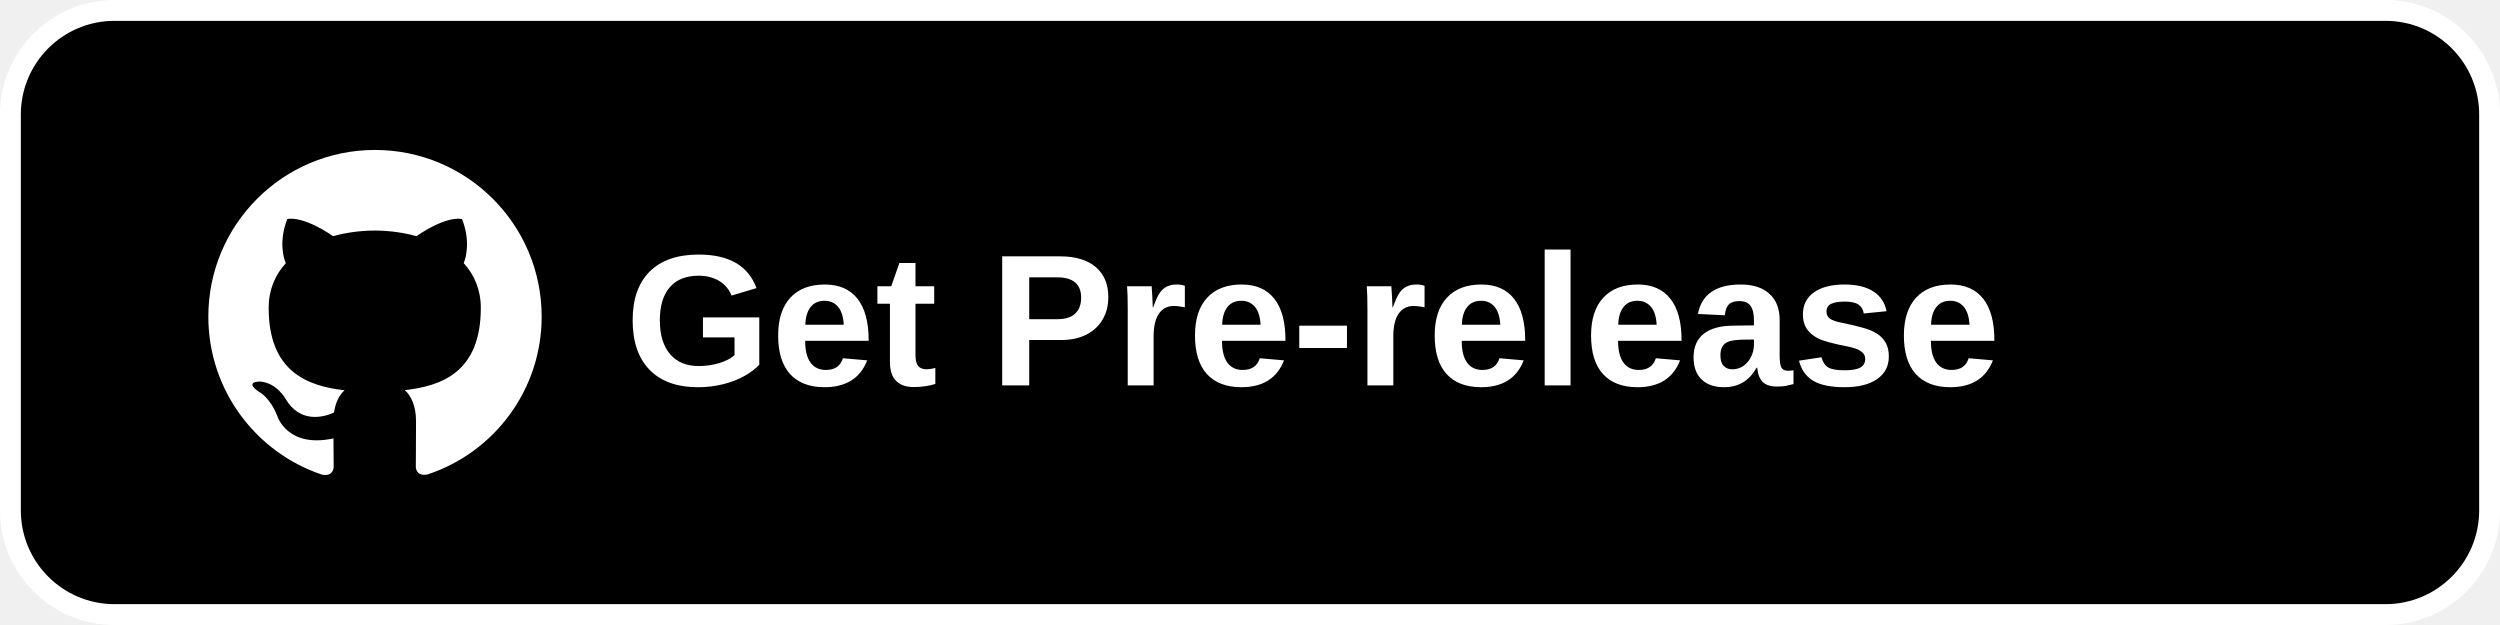
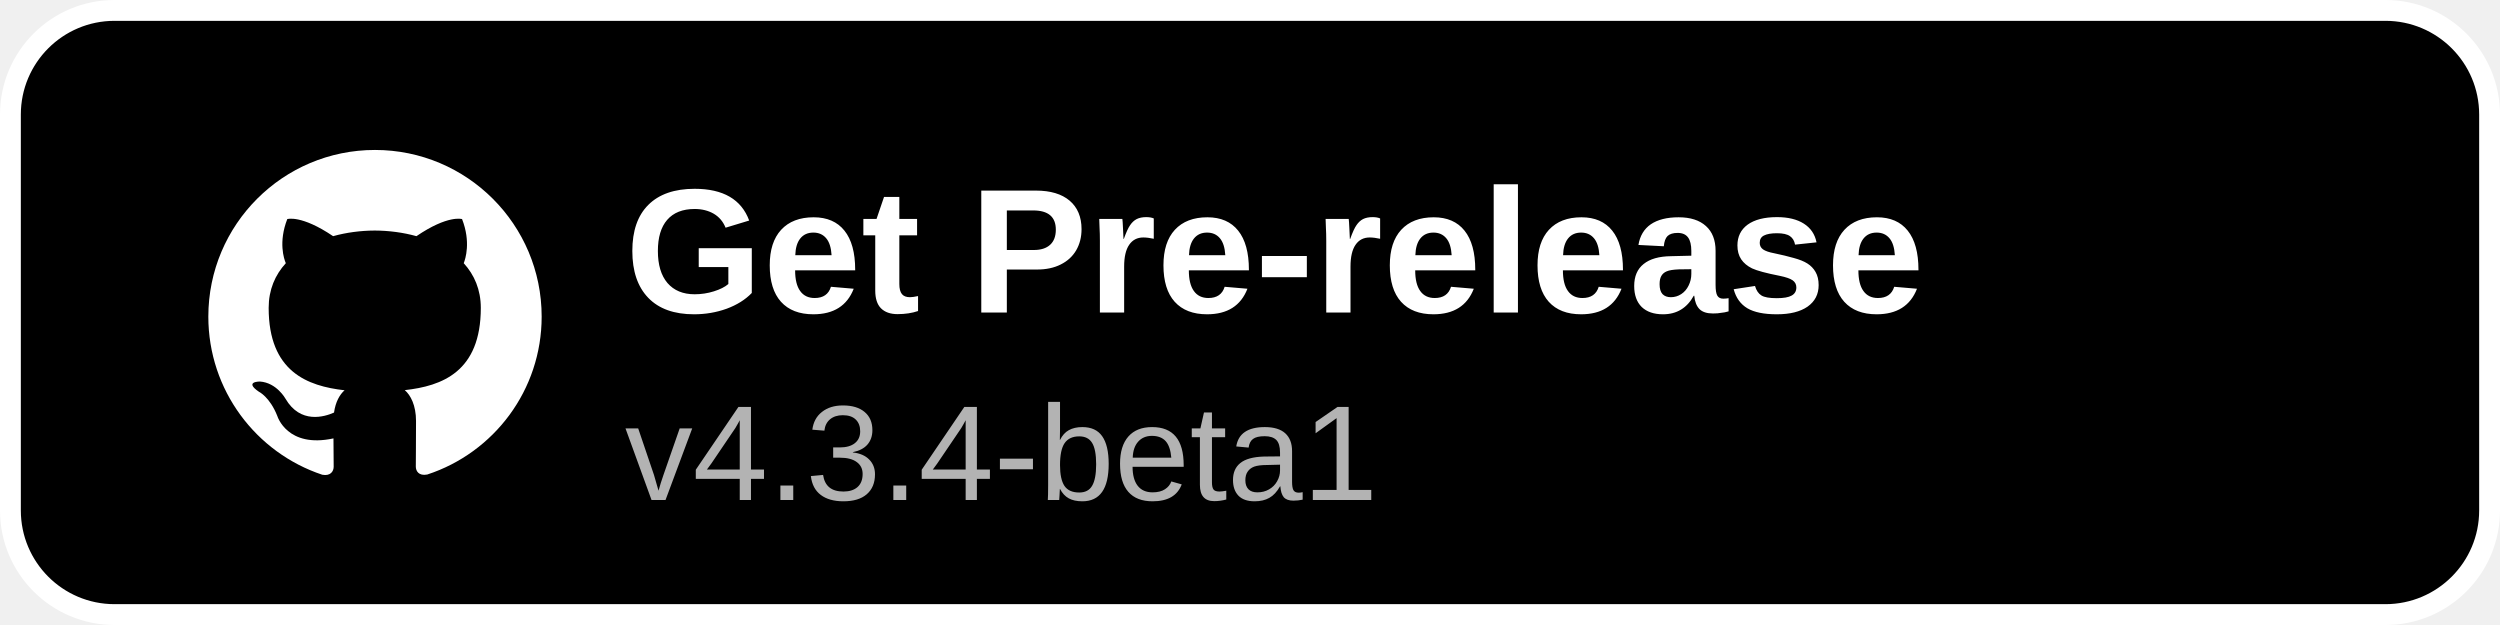
<svg xmlns="http://www.w3.org/2000/svg" width="240" height="60" viewBox="0 0 240 60">
  <rect x="1" y="1" width="238" height="58" rx="10" fill="#000000" stroke="#ffffff" stroke-width="2" />
  <g transform="translate(20,14) scale(1.3333)">
    <path fill="#ffffff" d="M12 .297c-6.63 0-12 5.373-12 12 0 5.303 3.438 9.8 8.205 11.385.6.113.82-.258.82-.577 0-.285-.01-1.04-.015-2.04-3.338.724-4.042-1.61-4.042-1.61C4.422 18.07 3.633 17.7 3.633 17.7c-1.087-.744.084-.729.084-.729 1.205.084 1.838 1.236 1.838 1.236 1.07 1.835 2.809 1.305 3.495.998.108-.776.417-1.305.76-1.605-2.665-.3-5.466-1.332-5.466-5.93 0-1.31.465-2.38 1.235-3.22-.135-.303-.54-1.523.105-3.176 0 0 1.005-.322 3.3 1.23.96-.267 1.98-.399 3-.405 1.02.006 2.04.138 3 .405 2.28-1.552 3.285-1.23 3.285-1.23.645 1.653.24 2.873.12 3.176.765.84 1.23 1.91 1.23 3.22 0 4.61-2.805 5.625-5.475 5.92.42.36.81 1.096.81 2.22 0 1.606-.015 2.896-.015 3.286 0 .315.21.69.825.57C20.565 22.092 24 17.592 24 12.297c0-6.627-5.373-12-12-12" />
  </g>
-   <text x="60" y="37" font-family="Arial, Helvetica, sans-serif" font-size="18" font-weight="600" fill="#ffffff">Get Pre-release</text>
+   <text x="60" y="30" font-family="Arial, Helvetica, sans-serif" font-size="17" font-weight="600" fill="#ffffff">Get Pre-release</text>
+   <text x="60" y="48" font-family="Arial, Helvetica, sans-serif" font-size="13" fill="#b3b3b3">v4.3.4-beta1</text>
</svg>
